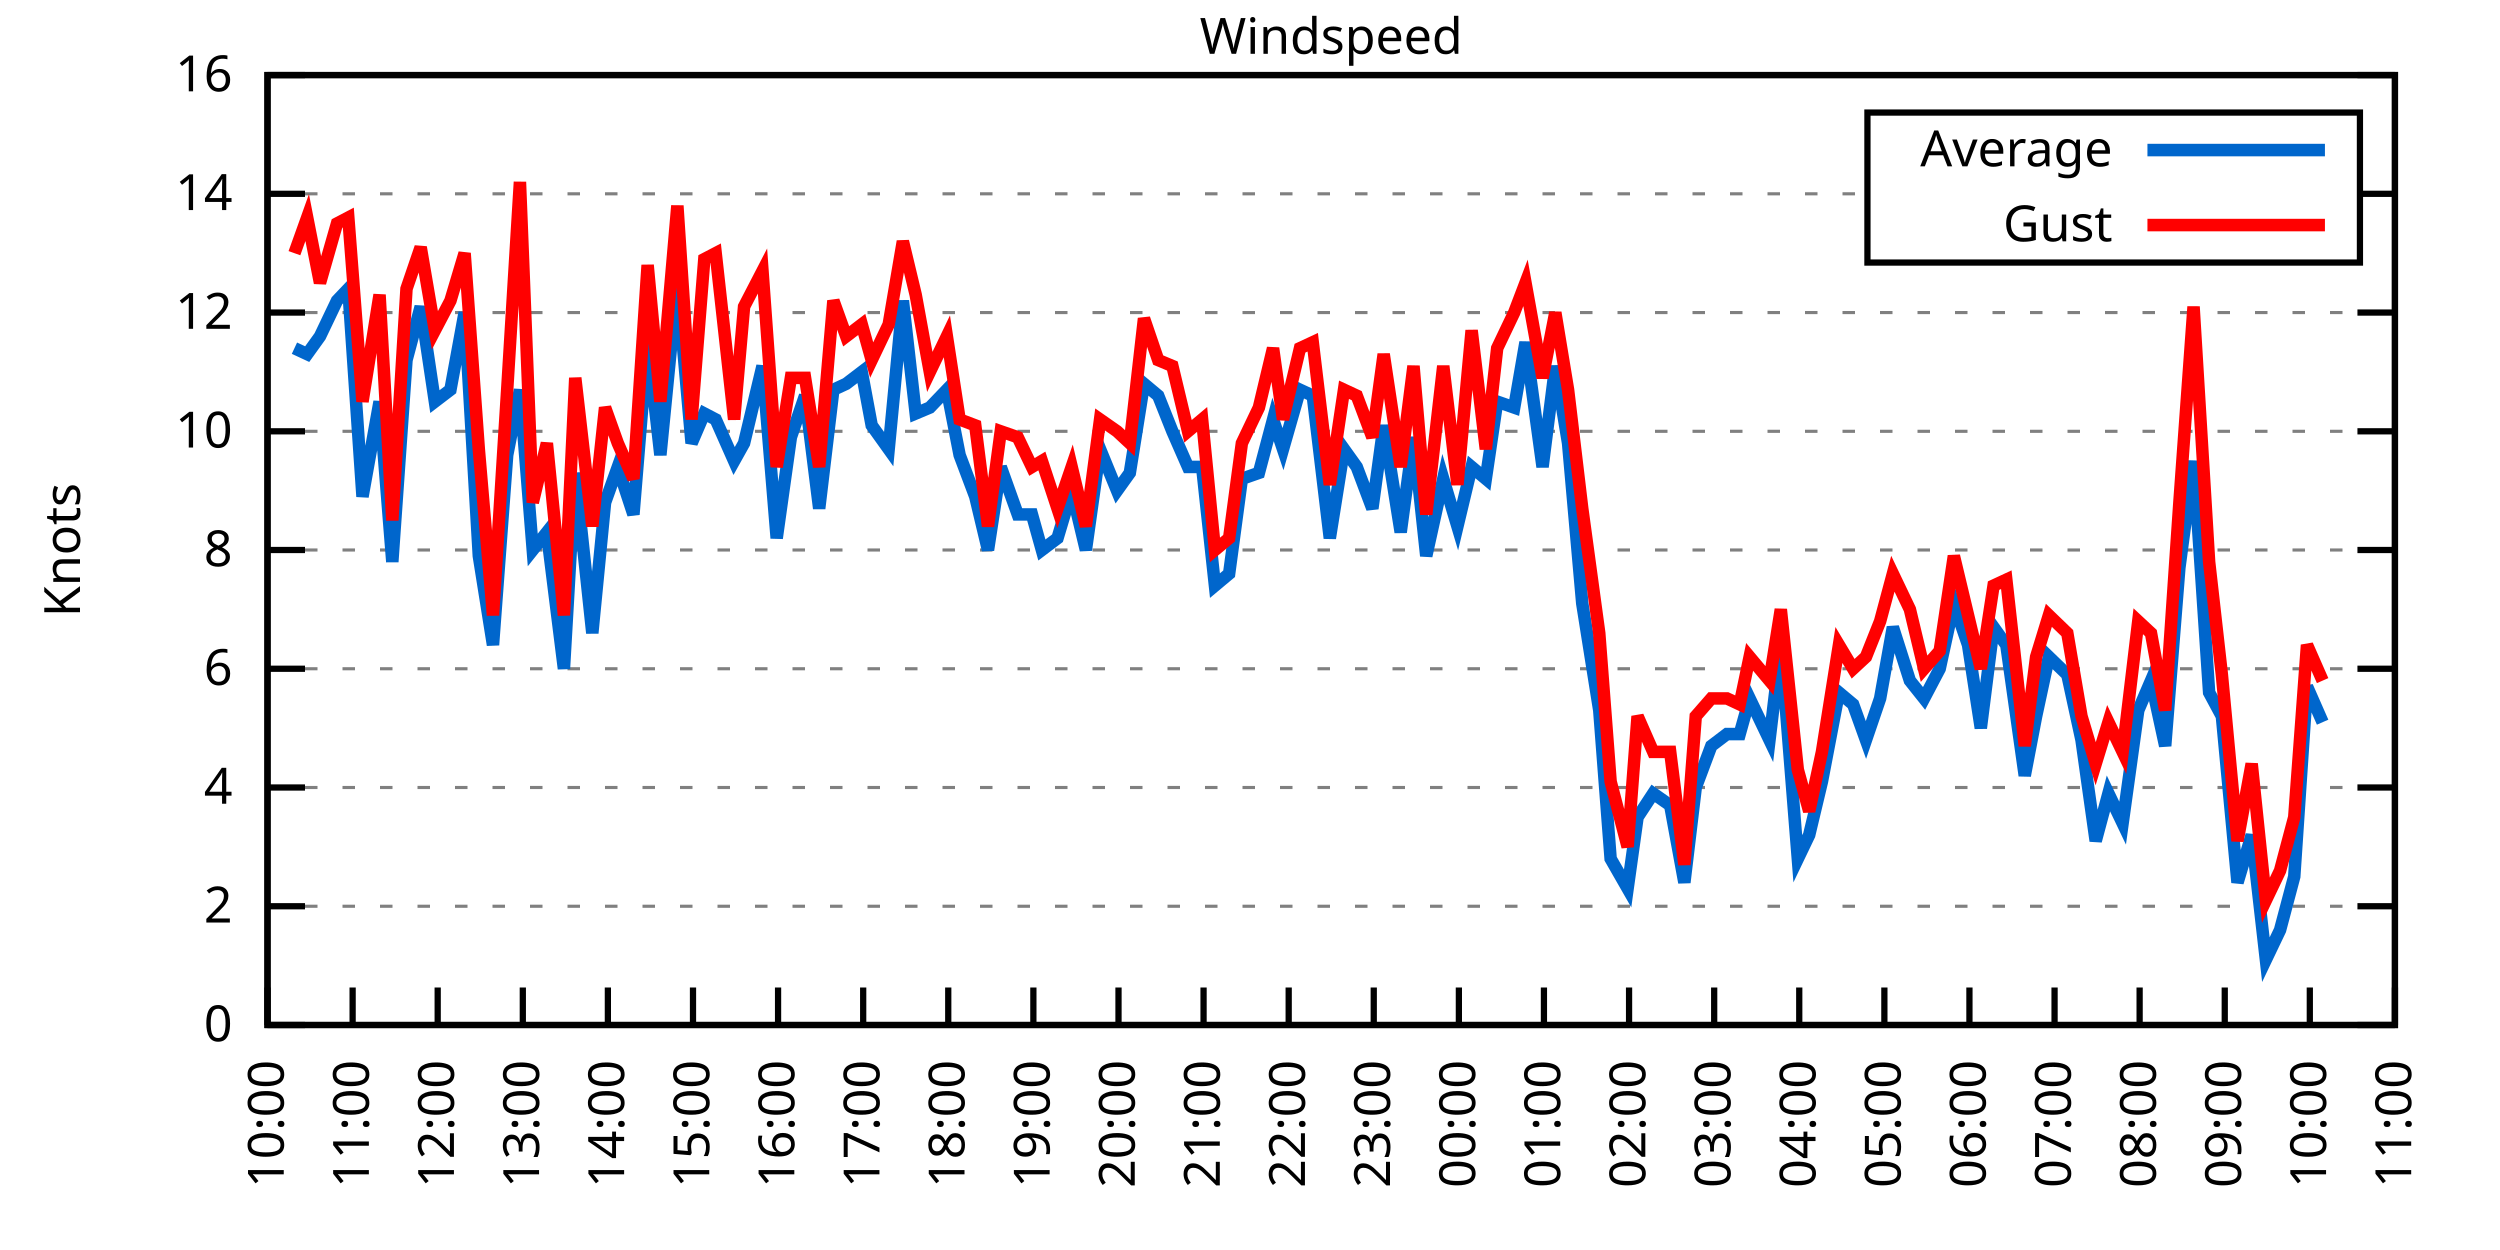
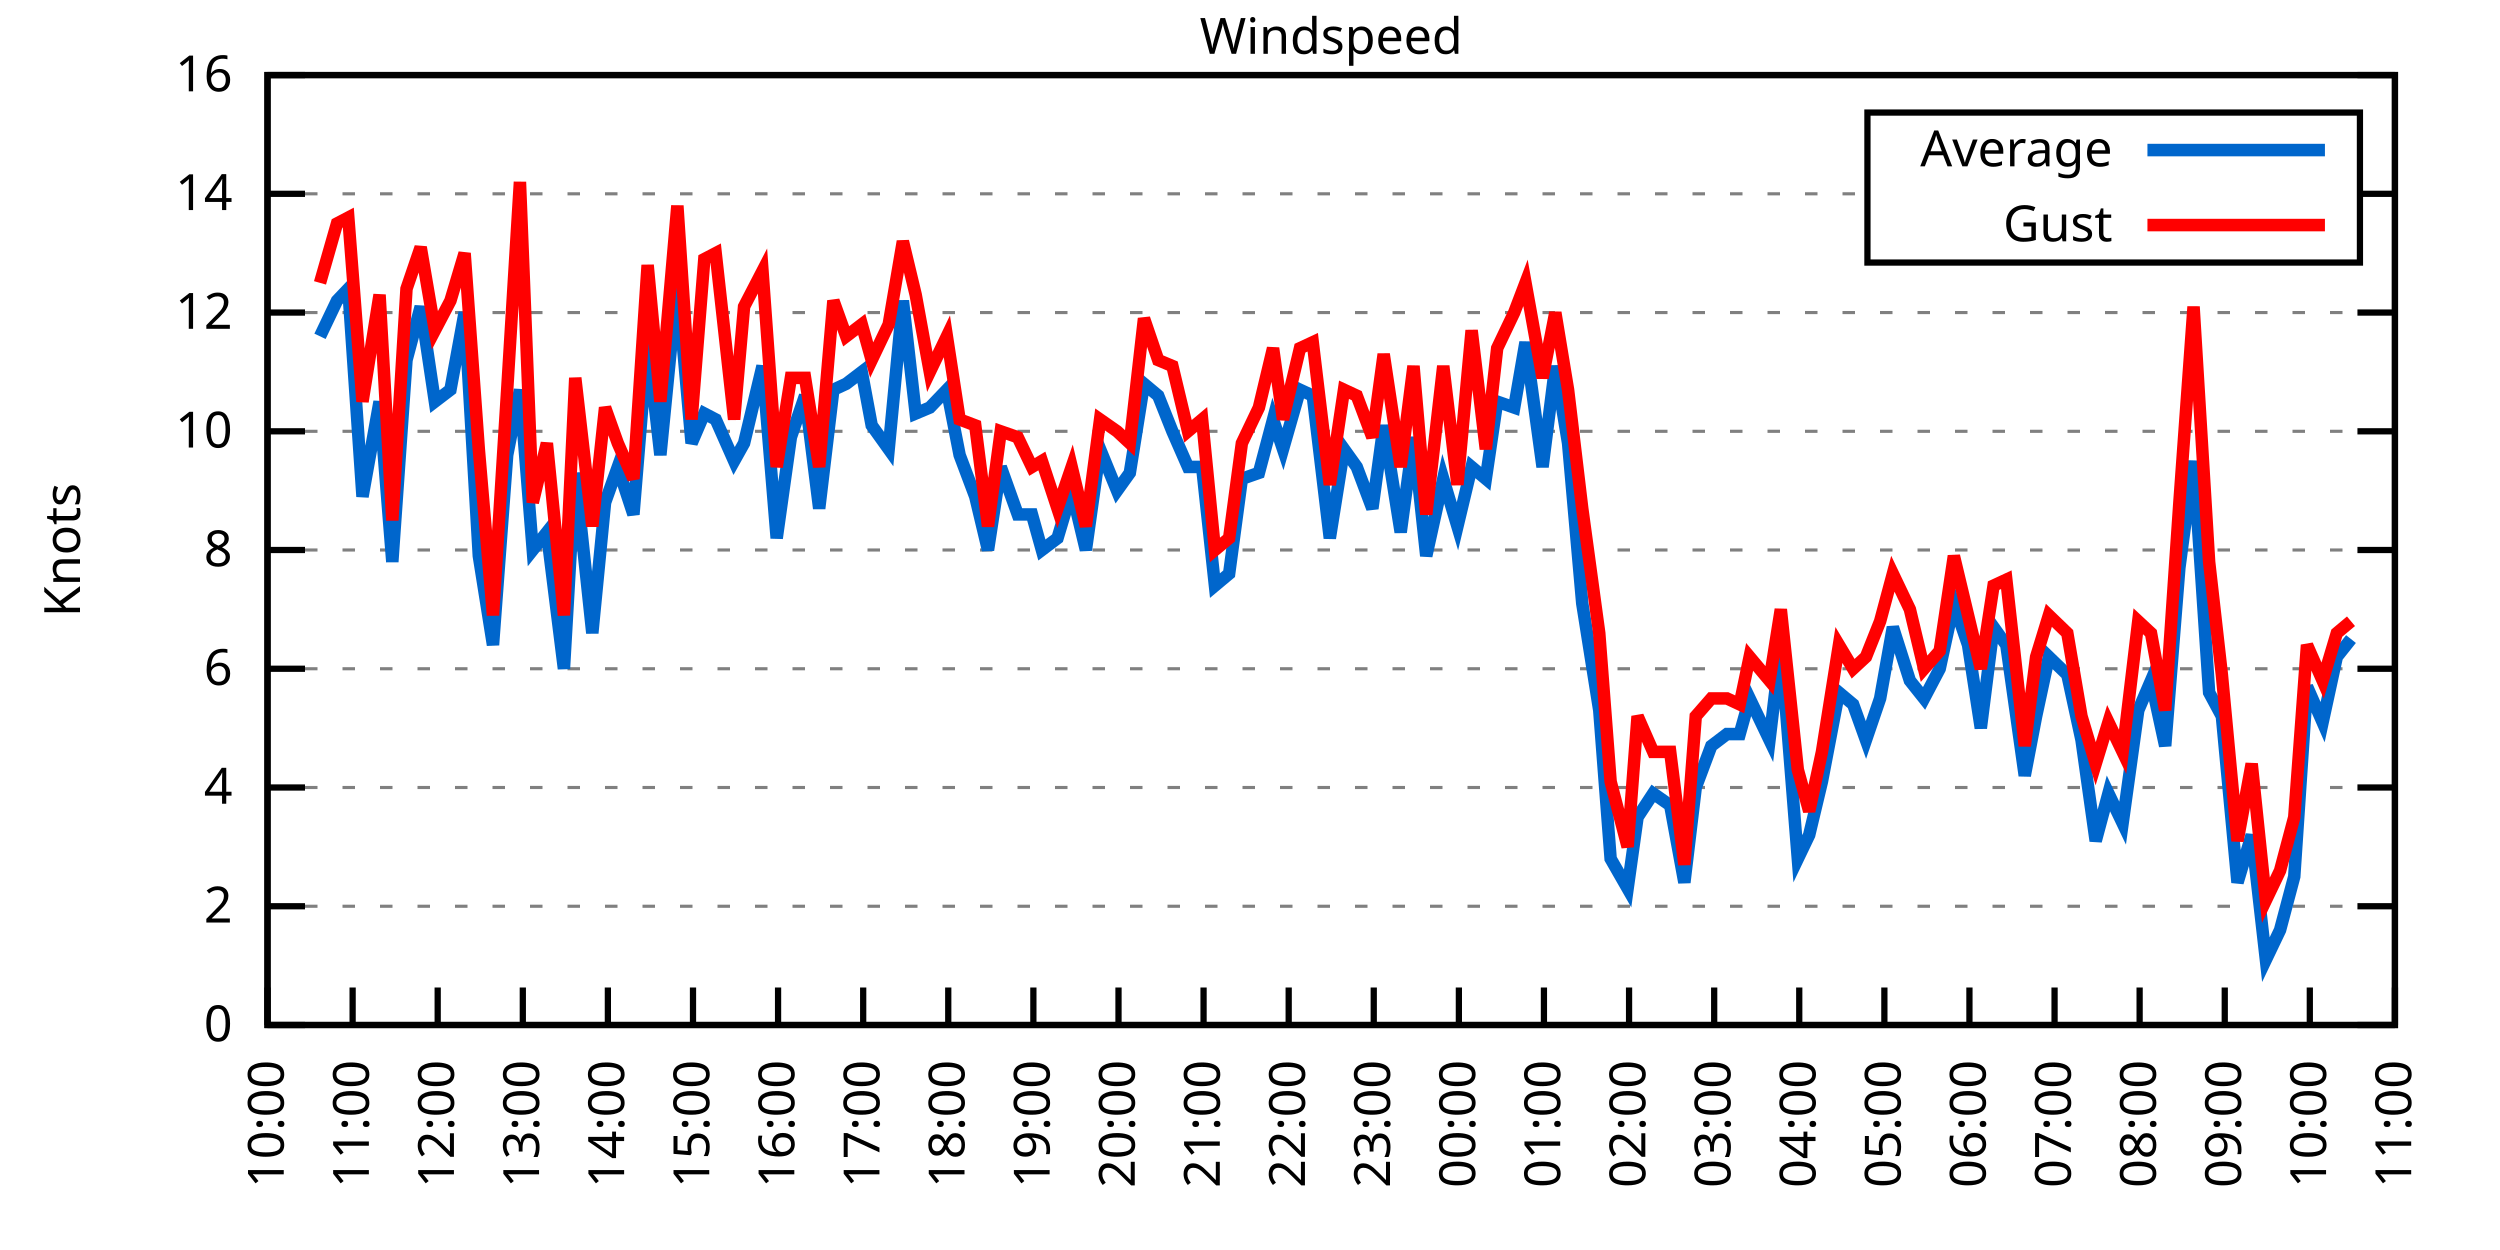
<svg xmlns="http://www.w3.org/2000/svg" xmlns:xlink="http://www.w3.org/1999/xlink" width="400" height="200" viewBox="0 0 400 200">
  <g id="gnuplot_canvas">
    <rect x="0" y="0" width="400" height="200" fill="none" />
    <defs>
      <circle id="gpDot" r="0.5" stroke-width="0.5" stroke="currentColor" />
      <path id="gpPt0" stroke-width="0.333" stroke="currentColor" d="M-1,0 h2 M0,-1 v2" />
      <path id="gpPt1" stroke-width="0.333" stroke="currentColor" d="M-1,-1 L1,1 M1,-1 L-1,1" />
      <path id="gpPt2" stroke-width="0.333" stroke="currentColor" d="M-1,0 L1,0 M0,-1 L0,1 M-1,-1 L1,1 M-1,1 L1,-1" />
      <rect id="gpPt3" stroke-width="0.333" stroke="currentColor" x="-1" y="-1" width="2" height="2" />
      <rect id="gpPt4" stroke-width="0.333" stroke="currentColor" fill="currentColor" x="-1" y="-1" width="2" height="2" />
      <circle id="gpPt5" stroke-width="0.333" stroke="currentColor" cx="0" cy="0" r="1" />
      <use xlink:href="#gpPt5" id="gpPt6" fill="currentColor" stroke="none" />
      <path id="gpPt7" stroke-width="0.333" stroke="currentColor" d="M0,-1.33 L-1.33,0.67 L1.33,0.67 z" />
      <use xlink:href="#gpPt7" id="gpPt8" fill="currentColor" stroke="none" />
      <use xlink:href="#gpPt7" id="gpPt9" stroke="currentColor" transform="rotate(180)" />
      <use xlink:href="#gpPt9" id="gpPt10" fill="currentColor" stroke="none" />
      <use xlink:href="#gpPt3" id="gpPt11" stroke="currentColor" transform="rotate(45)" />
      <use xlink:href="#gpPt11" id="gpPt12" fill="currentColor" stroke="none" />
      <path id="gpPt13" stroke-width="0.333" stroke="currentColor" d="M0,1.330 L1.265,0.411 L0.782,-1.067 L-0.782,-1.076 L-1.265,0.411 z" />
      <use xlink:href="#gpPt13" id="gpPt14" fill="currentColor" stroke="none" />
      <filter id="textbox" filterUnits="objectBoundingBox" x="0" y="0" height="1" width="1">
        <feFlood flood-color="white" flood-opacity="1" result="bgnd" />
        <feComposite in="SourceGraphic" in2="bgnd" operator="atop" />
      </filter>
      <filter id="greybox" filterUnits="objectBoundingBox" x="0" y="0" height="1" width="1">
        <feFlood flood-color="lightgrey" flood-opacity="1" result="grey" />
        <feComposite in="SourceGraphic" in2="grey" operator="atop" />
      </filter>
    </defs>
    <g fill="none" color="white" stroke="currentColor" stroke-width="1.00" stroke-linecap="butt" stroke-linejoin="miter">
</g>
    <g fill="none" color="black" stroke="currentColor" stroke-width="1.00" stroke-linecap="butt" stroke-linejoin="miter">
      <g stroke="none" shape-rendering="crispEdges">
        <polygon fill="rgb(255, 255, 255)" points="42.80,164.00 383.18,164.00 383.18,12.02 42.80,12.02 " />
      </g>
    </g>
    <g fill="none" color="black" stroke="currentColor" stroke-width="1.00" stroke-linecap="butt" stroke-linejoin="miter">
</g>
    <g fill="none" color="black" stroke="black" stroke-width="0.50" stroke-linecap="butt" stroke-linejoin="miter">
</g>
    <g fill="none" color="gray" stroke="currentColor" stroke-width="0.50" stroke-linecap="butt" stroke-linejoin="miter">
      <path stroke="gray" stroke-dasharray="2,4" class="gridline" d="M42.80,164.00 L383.19,164.00  " />
    </g>
    <g fill="none" color="gray" stroke="gray" stroke-width="1.00" stroke-linecap="butt" stroke-linejoin="miter">
</g>
    <g fill="none" color="black" stroke="currentColor" stroke-width="1.00" stroke-linecap="butt" stroke-linejoin="miter">
      <path stroke="black" d="M42.80,164.00 L48.80,164.00 M383.19,164.00 L377.19,164.00  " />
      <g transform="translate(37.20,166.60)" stroke="none" fill="black" font-family="Sans" font-size="8.00" text-anchor="end">
        <text>
          <tspan font-family="Sans"> 0</tspan>
        </text>
      </g>
    </g>
    <g fill="none" color="black" stroke="currentColor" stroke-width="1.00" stroke-linecap="butt" stroke-linejoin="miter">
</g>
    <g fill="none" color="black" stroke="black" stroke-width="0.50" stroke-linecap="butt" stroke-linejoin="miter">
</g>
    <g fill="none" color="gray" stroke="currentColor" stroke-width="0.50" stroke-linecap="butt" stroke-linejoin="miter">
      <path stroke="gray" stroke-dasharray="2,4" class="gridline" d="M42.80,145.00 L383.19,145.00  " />
    </g>
    <g fill="none" color="gray" stroke="gray" stroke-width="1.00" stroke-linecap="butt" stroke-linejoin="miter">
</g>
    <g fill="none" color="black" stroke="currentColor" stroke-width="1.00" stroke-linecap="butt" stroke-linejoin="miter">
      <path stroke="black" d="M42.80,145.00 L48.80,145.00 M383.19,145.00 L377.19,145.00  " />
      <g transform="translate(37.20,147.60)" stroke="none" fill="black" font-family="Sans" font-size="8.00" text-anchor="end">
        <text>
          <tspan font-family="Sans"> 2</tspan>
        </text>
      </g>
    </g>
    <g fill="none" color="black" stroke="currentColor" stroke-width="1.00" stroke-linecap="butt" stroke-linejoin="miter">
</g>
    <g fill="none" color="black" stroke="black" stroke-width="0.50" stroke-linecap="butt" stroke-linejoin="miter">
</g>
    <g fill="none" color="gray" stroke="currentColor" stroke-width="0.50" stroke-linecap="butt" stroke-linejoin="miter">
      <path stroke="gray" stroke-dasharray="2,4" class="gridline" d="M42.80,126.00 L383.19,126.00  " />
    </g>
    <g fill="none" color="gray" stroke="gray" stroke-width="1.00" stroke-linecap="butt" stroke-linejoin="miter">
</g>
    <g fill="none" color="black" stroke="currentColor" stroke-width="1.00" stroke-linecap="butt" stroke-linejoin="miter">
      <path stroke="black" d="M42.80,126.00 L48.80,126.00 M383.19,126.00 L377.19,126.00  " />
      <g transform="translate(37.20,128.60)" stroke="none" fill="black" font-family="Sans" font-size="8.00" text-anchor="end">
        <text>
          <tspan font-family="Sans"> 4</tspan>
        </text>
      </g>
    </g>
    <g fill="none" color="black" stroke="currentColor" stroke-width="1.00" stroke-linecap="butt" stroke-linejoin="miter">
</g>
    <g fill="none" color="black" stroke="black" stroke-width="0.50" stroke-linecap="butt" stroke-linejoin="miter">
</g>
    <g fill="none" color="gray" stroke="currentColor" stroke-width="0.50" stroke-linecap="butt" stroke-linejoin="miter">
      <path stroke="gray" stroke-dasharray="2,4" class="gridline" d="M42.80,107.00 L383.19,107.00  " />
    </g>
    <g fill="none" color="gray" stroke="gray" stroke-width="1.00" stroke-linecap="butt" stroke-linejoin="miter">
</g>
    <g fill="none" color="black" stroke="currentColor" stroke-width="1.00" stroke-linecap="butt" stroke-linejoin="miter">
      <path stroke="black" d="M42.80,107.00 L48.80,107.00 M383.19,107.00 L377.19,107.00  " />
      <g transform="translate(37.20,109.60)" stroke="none" fill="black" font-family="Sans" font-size="8.00" text-anchor="end">
        <text>
          <tspan font-family="Sans"> 6</tspan>
        </text>
      </g>
    </g>
    <g fill="none" color="black" stroke="currentColor" stroke-width="1.00" stroke-linecap="butt" stroke-linejoin="miter">
</g>
    <g fill="none" color="black" stroke="black" stroke-width="0.50" stroke-linecap="butt" stroke-linejoin="miter">
</g>
    <g fill="none" color="gray" stroke="currentColor" stroke-width="0.50" stroke-linecap="butt" stroke-linejoin="miter">
      <path stroke="gray" stroke-dasharray="2,4" class="gridline" d="M42.80,88.00 L383.19,88.00  " />
    </g>
    <g fill="none" color="gray" stroke="gray" stroke-width="1.00" stroke-linecap="butt" stroke-linejoin="miter">
</g>
    <g fill="none" color="black" stroke="currentColor" stroke-width="1.00" stroke-linecap="butt" stroke-linejoin="miter">
      <path stroke="black" d="M42.80,88.00 L48.80,88.00 M383.19,88.00 L377.19,88.00  " />
      <g transform="translate(37.20,90.60)" stroke="none" fill="black" font-family="Sans" font-size="8.00" text-anchor="end">
        <text>
          <tspan font-family="Sans"> 8</tspan>
        </text>
      </g>
    </g>
    <g fill="none" color="black" stroke="currentColor" stroke-width="1.00" stroke-linecap="butt" stroke-linejoin="miter">
</g>
    <g fill="none" color="black" stroke="black" stroke-width="0.50" stroke-linecap="butt" stroke-linejoin="miter">
</g>
    <g fill="none" color="gray" stroke="currentColor" stroke-width="0.50" stroke-linecap="butt" stroke-linejoin="miter">
      <path stroke="gray" stroke-dasharray="2,4" class="gridline" d="M42.80,69.01 L383.19,69.01  " />
    </g>
    <g fill="none" color="gray" stroke="gray" stroke-width="1.00" stroke-linecap="butt" stroke-linejoin="miter">
</g>
    <g fill="none" color="black" stroke="currentColor" stroke-width="1.00" stroke-linecap="butt" stroke-linejoin="miter">
      <path stroke="black" d="M42.80,69.01 L48.80,69.01 M383.19,69.01 L377.19,69.01  " />
      <g transform="translate(37.20,71.61)" stroke="none" fill="black" font-family="Sans" font-size="8.00" text-anchor="end">
        <text>
          <tspan font-family="Sans"> 10</tspan>
        </text>
      </g>
    </g>
    <g fill="none" color="black" stroke="currentColor" stroke-width="1.00" stroke-linecap="butt" stroke-linejoin="miter">
</g>
    <g fill="none" color="black" stroke="black" stroke-width="0.50" stroke-linecap="butt" stroke-linejoin="miter">
</g>
    <g fill="none" color="gray" stroke="currentColor" stroke-width="0.50" stroke-linecap="butt" stroke-linejoin="miter">
      <path stroke="gray" stroke-dasharray="2,4" class="gridline" d="M42.80,50.01 L383.19,50.01  " />
    </g>
    <g fill="none" color="gray" stroke="gray" stroke-width="1.00" stroke-linecap="butt" stroke-linejoin="miter">
</g>
    <g fill="none" color="black" stroke="currentColor" stroke-width="1.00" stroke-linecap="butt" stroke-linejoin="miter">
      <path stroke="black" d="M42.80,50.01 L48.80,50.01 M383.19,50.01 L377.19,50.01  " />
      <g transform="translate(37.20,52.61)" stroke="none" fill="black" font-family="Sans" font-size="8.00" text-anchor="end">
        <text>
          <tspan font-family="Sans"> 12</tspan>
        </text>
      </g>
    </g>
    <g fill="none" color="black" stroke="currentColor" stroke-width="1.00" stroke-linecap="butt" stroke-linejoin="miter">
</g>
    <g fill="none" color="black" stroke="black" stroke-width="0.50" stroke-linecap="butt" stroke-linejoin="miter">
</g>
    <g fill="none" color="gray" stroke="currentColor" stroke-width="0.50" stroke-linecap="butt" stroke-linejoin="miter">
      <path stroke="gray" stroke-dasharray="2,4" class="gridline" d="M42.80,31.01 L298.79,31.01 M377.59,31.01 L383.19,31.01  " />
    </g>
    <g fill="none" color="gray" stroke="gray" stroke-width="1.00" stroke-linecap="butt" stroke-linejoin="miter">
</g>
    <g fill="none" color="black" stroke="currentColor" stroke-width="1.00" stroke-linecap="butt" stroke-linejoin="miter">
      <path stroke="black" d="M42.80,31.01 L48.80,31.01 M383.19,31.01 L377.19,31.01  " />
      <g transform="translate(37.20,33.61)" stroke="none" fill="black" font-family="Sans" font-size="8.00" text-anchor="end">
        <text>
          <tspan font-family="Sans"> 14</tspan>
        </text>
      </g>
    </g>
    <g fill="none" color="black" stroke="currentColor" stroke-width="1.00" stroke-linecap="butt" stroke-linejoin="miter">
</g>
    <g fill="none" color="black" stroke="black" stroke-width="0.50" stroke-linecap="butt" stroke-linejoin="miter">
</g>
    <g fill="none" color="gray" stroke="currentColor" stroke-width="0.50" stroke-linecap="butt" stroke-linejoin="miter">
      <path stroke="gray" stroke-dasharray="2,4" class="gridline" d="M42.80,12.01 L383.19,12.01  " />
    </g>
    <g fill="none" color="gray" stroke="gray" stroke-width="1.00" stroke-linecap="butt" stroke-linejoin="miter">
</g>
    <g fill="none" color="black" stroke="currentColor" stroke-width="1.00" stroke-linecap="butt" stroke-linejoin="miter">
      <path stroke="black" d="M42.80,12.01 L48.80,12.01 M383.19,12.01 L377.19,12.01  " />
      <g transform="translate(37.20,14.61)" stroke="none" fill="black" font-family="Sans" font-size="8.00" text-anchor="end">
        <text>
          <tspan font-family="Sans"> 16</tspan>
        </text>
      </g>
    </g>
    <g fill="none" color="black" stroke="currentColor" stroke-width="1.00" stroke-linecap="butt" stroke-linejoin="miter">
      <path stroke="black" d="M42.80,164.00 L42.80,158.00  " />
      <g transform="translate(45.40,169.60) rotate(270.00)" stroke="none" fill="black" font-family="Sans" font-size="8.00" text-anchor="end">
        <text>
          <tspan font-family="Sans">10:00</tspan>
        </text>
      </g>
    </g>
    <g fill="none" color="black" stroke="currentColor" stroke-width="1.00" stroke-linecap="butt" stroke-linejoin="miter">
      <path stroke="black" d="M56.42,164.00 L56.42,158.00  " />
      <g transform="translate(59.02,169.60) rotate(270.00)" stroke="none" fill="black" font-family="Sans" font-size="8.00" text-anchor="end">
        <text>
          <tspan font-family="Sans">11:00</tspan>
        </text>
      </g>
    </g>
    <g fill="none" color="black" stroke="currentColor" stroke-width="1.00" stroke-linecap="butt" stroke-linejoin="miter">
      <path stroke="black" d="M70.03,164.00 L70.03,158.00  " />
      <g transform="translate(72.63,169.60) rotate(270.00)" stroke="none" fill="black" font-family="Sans" font-size="8.00" text-anchor="end">
        <text>
          <tspan font-family="Sans">12:00</tspan>
        </text>
      </g>
    </g>
    <g fill="none" color="black" stroke="currentColor" stroke-width="1.00" stroke-linecap="butt" stroke-linejoin="miter">
      <path stroke="black" d="M83.65,164.00 L83.65,158.00  " />
      <g transform="translate(86.25,169.60) rotate(270.00)" stroke="none" fill="black" font-family="Sans" font-size="8.00" text-anchor="end">
        <text>
          <tspan font-family="Sans">13:00</tspan>
        </text>
      </g>
    </g>
    <g fill="none" color="black" stroke="currentColor" stroke-width="1.00" stroke-linecap="butt" stroke-linejoin="miter">
      <path stroke="black" d="M97.26,164.00 L97.26,158.00  " />
      <g transform="translate(99.86,169.60) rotate(270.00)" stroke="none" fill="black" font-family="Sans" font-size="8.00" text-anchor="end">
        <text>
          <tspan font-family="Sans">14:00</tspan>
        </text>
      </g>
    </g>
    <g fill="none" color="black" stroke="currentColor" stroke-width="1.00" stroke-linecap="butt" stroke-linejoin="miter">
      <path stroke="black" d="M110.88,164.00 L110.88,158.00  " />
      <g transform="translate(113.48,169.60) rotate(270.00)" stroke="none" fill="black" font-family="Sans" font-size="8.00" text-anchor="end">
        <text>
          <tspan font-family="Sans">15:00</tspan>
        </text>
      </g>
    </g>
    <g fill="none" color="black" stroke="currentColor" stroke-width="1.00" stroke-linecap="butt" stroke-linejoin="miter">
      <path stroke="black" d="M124.49,164.00 L124.49,158.00  " />
      <g transform="translate(127.09,169.60) rotate(270.00)" stroke="none" fill="black" font-family="Sans" font-size="8.00" text-anchor="end">
        <text>
          <tspan font-family="Sans">16:00</tspan>
        </text>
      </g>
    </g>
    <g fill="none" color="black" stroke="currentColor" stroke-width="1.00" stroke-linecap="butt" stroke-linejoin="miter">
      <path stroke="black" d="M138.11,164.00 L138.11,158.00  " />
      <g transform="translate(140.71,169.60) rotate(270.00)" stroke="none" fill="black" font-family="Sans" font-size="8.00" text-anchor="end">
        <text>
          <tspan font-family="Sans">17:00</tspan>
        </text>
      </g>
    </g>
    <g fill="none" color="black" stroke="currentColor" stroke-width="1.00" stroke-linecap="butt" stroke-linejoin="miter">
      <path stroke="black" d="M151.72,164.00 L151.72,158.00  " />
      <g transform="translate(154.32,169.60) rotate(270.00)" stroke="none" fill="black" font-family="Sans" font-size="8.00" text-anchor="end">
        <text>
          <tspan font-family="Sans">18:00</tspan>
        </text>
      </g>
    </g>
    <g fill="none" color="black" stroke="currentColor" stroke-width="1.00" stroke-linecap="butt" stroke-linejoin="miter">
      <path stroke="black" d="M165.34,164.00 L165.34,158.00  " />
      <g transform="translate(167.94,169.60) rotate(270.00)" stroke="none" fill="black" font-family="Sans" font-size="8.00" text-anchor="end">
        <text>
          <tspan font-family="Sans">19:00</tspan>
        </text>
      </g>
    </g>
    <g fill="none" color="black" stroke="currentColor" stroke-width="1.00" stroke-linecap="butt" stroke-linejoin="miter">
      <path stroke="black" d="M178.96,164.00 L178.96,158.00  " />
      <g transform="translate(181.56,169.60) rotate(270.00)" stroke="none" fill="black" font-family="Sans" font-size="8.00" text-anchor="end">
        <text>
          <tspan font-family="Sans">20:00</tspan>
        </text>
      </g>
    </g>
    <g fill="none" color="black" stroke="currentColor" stroke-width="1.00" stroke-linecap="butt" stroke-linejoin="miter">
      <path stroke="black" d="M192.57,164.00 L192.57,158.00  " />
      <g transform="translate(195.17,169.60) rotate(270.00)" stroke="none" fill="black" font-family="Sans" font-size="8.00" text-anchor="end">
        <text>
          <tspan font-family="Sans">21:00</tspan>
        </text>
      </g>
    </g>
    <g fill="none" color="black" stroke="currentColor" stroke-width="1.00" stroke-linecap="butt" stroke-linejoin="miter">
      <path stroke="black" d="M206.19,164.00 L206.19,158.00  " />
      <g transform="translate(208.79,169.60) rotate(270.00)" stroke="none" fill="black" font-family="Sans" font-size="8.00" text-anchor="end">
        <text>
          <tspan font-family="Sans">22:00</tspan>
        </text>
      </g>
    </g>
    <g fill="none" color="black" stroke="currentColor" stroke-width="1.00" stroke-linecap="butt" stroke-linejoin="miter">
      <path stroke="black" d="M219.80,164.00 L219.80,158.00  " />
      <g transform="translate(222.40,169.60) rotate(270.00)" stroke="none" fill="black" font-family="Sans" font-size="8.00" text-anchor="end">
        <text>
          <tspan font-family="Sans">23:00</tspan>
        </text>
      </g>
    </g>
    <g fill="none" color="black" stroke="currentColor" stroke-width="1.00" stroke-linecap="butt" stroke-linejoin="miter">
      <path stroke="black" d="M233.42,164.00 L233.42,158.00  " />
      <g transform="translate(236.02,169.60) rotate(270.00)" stroke="none" fill="black" font-family="Sans" font-size="8.00" text-anchor="end">
        <text>
          <tspan font-family="Sans">00:00</tspan>
        </text>
      </g>
    </g>
    <g fill="none" color="black" stroke="currentColor" stroke-width="1.00" stroke-linecap="butt" stroke-linejoin="miter">
      <path stroke="black" d="M247.03,164.00 L247.03,158.00  " />
      <g transform="translate(249.63,169.60) rotate(270.00)" stroke="none" fill="black" font-family="Sans" font-size="8.00" text-anchor="end">
        <text>
          <tspan font-family="Sans">01:00</tspan>
        </text>
      </g>
    </g>
    <g fill="none" color="black" stroke="currentColor" stroke-width="1.00" stroke-linecap="butt" stroke-linejoin="miter">
      <path stroke="black" d="M260.65,164.00 L260.65,158.00  " />
      <g transform="translate(263.25,169.60) rotate(270.00)" stroke="none" fill="black" font-family="Sans" font-size="8.00" text-anchor="end">
        <text>
          <tspan font-family="Sans">02:00</tspan>
        </text>
      </g>
    </g>
    <g fill="none" color="black" stroke="currentColor" stroke-width="1.00" stroke-linecap="butt" stroke-linejoin="miter">
      <path stroke="black" d="M274.27,164.00 L274.27,158.00  " />
      <g transform="translate(276.87,169.60) rotate(270.00)" stroke="none" fill="black" font-family="Sans" font-size="8.00" text-anchor="end">
        <text>
          <tspan font-family="Sans">03:00</tspan>
        </text>
      </g>
    </g>
    <g fill="none" color="black" stroke="currentColor" stroke-width="1.00" stroke-linecap="butt" stroke-linejoin="miter">
      <path stroke="black" d="M287.88,164.00 L287.88,158.00  " />
      <g transform="translate(290.48,169.60) rotate(270.00)" stroke="none" fill="black" font-family="Sans" font-size="8.00" text-anchor="end">
        <text>
          <tspan font-family="Sans">04:00</tspan>
        </text>
      </g>
    </g>
    <g fill="none" color="black" stroke="currentColor" stroke-width="1.00" stroke-linecap="butt" stroke-linejoin="miter">
      <path stroke="black" d="M301.50,164.00 L301.50,158.00  " />
      <g transform="translate(304.10,169.60) rotate(270.00)" stroke="none" fill="black" font-family="Sans" font-size="8.00" text-anchor="end">
        <text>
          <tspan font-family="Sans">05:00</tspan>
        </text>
      </g>
    </g>
    <g fill="none" color="black" stroke="currentColor" stroke-width="1.00" stroke-linecap="butt" stroke-linejoin="miter">
      <path stroke="black" d="M315.11,164.00 L315.11,158.00  " />
      <g transform="translate(317.71,169.60) rotate(270.00)" stroke="none" fill="black" font-family="Sans" font-size="8.00" text-anchor="end">
        <text>
          <tspan font-family="Sans">06:00</tspan>
        </text>
      </g>
    </g>
    <g fill="none" color="black" stroke="currentColor" stroke-width="1.00" stroke-linecap="butt" stroke-linejoin="miter">
      <path stroke="black" d="M328.73,164.00 L328.73,158.00  " />
      <g transform="translate(331.33,169.60) rotate(270.00)" stroke="none" fill="black" font-family="Sans" font-size="8.00" text-anchor="end">
        <text>
          <tspan font-family="Sans">07:00</tspan>
        </text>
      </g>
    </g>
    <g fill="none" color="black" stroke="currentColor" stroke-width="1.00" stroke-linecap="butt" stroke-linejoin="miter">
      <path stroke="black" d="M342.34,164.00 L342.34,158.00  " />
      <g transform="translate(344.94,169.60) rotate(270.00)" stroke="none" fill="black" font-family="Sans" font-size="8.00" text-anchor="end">
        <text>
          <tspan font-family="Sans">08:00</tspan>
        </text>
      </g>
    </g>
    <g fill="none" color="black" stroke="currentColor" stroke-width="1.00" stroke-linecap="butt" stroke-linejoin="miter">
      <path stroke="black" d="M355.96,164.00 L355.96,158.00  " />
      <g transform="translate(358.56,169.60) rotate(270.00)" stroke="none" fill="black" font-family="Sans" font-size="8.00" text-anchor="end">
        <text>
          <tspan font-family="Sans">09:00</tspan>
        </text>
      </g>
    </g>
    <g fill="none" color="black" stroke="currentColor" stroke-width="1.00" stroke-linecap="butt" stroke-linejoin="miter">
      <path stroke="black" d="M369.57,164.00 L369.57,158.00  " />
      <g transform="translate(372.17,169.60) rotate(270.00)" stroke="none" fill="black" font-family="Sans" font-size="8.00" text-anchor="end">
        <text>
          <tspan font-family="Sans">10:00</tspan>
        </text>
      </g>
    </g>
    <g fill="none" color="black" stroke="currentColor" stroke-width="1.00" stroke-linecap="butt" stroke-linejoin="miter">
      <path stroke="black" d="M383.19,164.00 L383.19,158.00  " />
      <g transform="translate(385.79,169.60) rotate(270.00)" stroke="none" fill="black" font-family="Sans" font-size="8.00" text-anchor="end">
        <text>
          <tspan font-family="Sans">11:00</tspan>
        </text>
      </g>
    </g>
    <g fill="none" color="black" stroke="currentColor" stroke-width="1.00" stroke-linecap="butt" stroke-linejoin="miter">
</g>
    <g fill="none" color="black" stroke="currentColor" stroke-width="1.00" stroke-linecap="butt" stroke-linejoin="miter">
      <path stroke="black" d="M42.80,12.01 L42.80,164.00 L383.19,164.00 L383.19,12.01 L42.80,12.01 Z  " />
    </g>
    <g fill="none" color="black" stroke="currentColor" stroke-width="1.00" stroke-linecap="butt" stroke-linejoin="miter">
</g>
    <g fill="none" color="black" stroke="currentColor" stroke-width="1.00" stroke-linecap="butt" stroke-linejoin="miter">
      <path stroke="black" d="M298.79,42.01 L298.79,18.01 L377.59,18.01 L377.59,42.01 L298.79,42.01 Z  " />
    </g>
    <g id="Windspeed_plot_1">
      <g fill="none" color="white" stroke="black" stroke-width="2.00" stroke-linecap="butt" stroke-linejoin="miter">
</g>
      <g fill="none" color="black" stroke="currentColor" stroke-width="2.00" stroke-linecap="butt" stroke-linejoin="miter">
        <g transform="translate(337.99,26.61)" stroke="none" fill="black" font-family="Sans" font-size="8.00" text-anchor="end">
          <text>
            <tspan font-family="Sans">Average</tspan>
          </text>
        </g>
      </g>
      <g fill="none" color="black" stroke="currentColor" stroke-width="2.00" stroke-linecap="butt" stroke-linejoin="miter">
-         <path stroke="rgb(  0, 102, 204)" d="M343.59,24.01 L371.99,24.01 M47.11,55.71 L49.15,56.66 L51.20,53.81 L53.92,48.11 L55.73,46.21 L58.00,79.46   L60.73,64.26 L62.77,89.90 L65.04,57.61 L67.31,49.06 L69.58,64.26 L72.07,62.36 L74.34,50.01 L76.61,88.95   L78.88,103.20 L81.15,72.81 L83.19,62.36 L85.24,88.00 L87.50,85.16 L90.23,107.00 L92.04,75.66 L94.77,101.30   L96.81,80.41 L98.85,74.71 L101.35,82.31 L103.62,54.76 L105.66,72.81 L108.38,45.26 L110.65,70.91 L112.69,66.16   L114.51,67.11 L117.46,73.76 L119.05,70.91 L122.00,58.56 L124.27,86.11 L126.54,69.96 L128.81,63.31 L131.07,81.36   L133.34,62.36 L135.39,61.41 L137.88,59.51 L139.47,68.06 L142.19,71.86 L144.46,48.11 L146.51,66.16 L148.77,65.21   L151.50,62.36 L153.54,72.81 L156.04,79.46 L158.08,88.00 L160.12,74.71 L162.84,82.31 L165.11,82.31 L166.70,88.00   L169.20,86.11 L171.47,78.51 L173.74,88.00 L176.01,71.86 L178.73,78.51 L180.77,75.66 L183.04,61.41 L185.31,63.31   L187.58,69.01 L190.08,74.71 L192.34,74.71 L194.39,93.70 L196.66,91.80 L198.70,76.61 L201.42,75.66 L203.69,67.11   L205.28,71.86 L208.00,62.36 L210.04,63.31 L212.77,86.11 L215.04,71.86 L217.08,74.71 L219.58,81.36 L221.39,68.06   L224.11,85.16 L226.16,69.96 L228.20,88.95 L230.92,76.61 L233.19,84.21 L235.46,74.71 L237.73,76.61 L239.55,64.26   L242.27,65.21 L244.08,54.76 L246.81,74.71 L248.85,58.56 L250.89,70.91 L253.16,96.55 L255.88,113.65 L257.70,137.40   L260.42,142.15 L262.01,130.75 L264.51,126.95 L267.23,128.85 L269.50,141.20 L271.32,126.00 L273.81,119.35 L276.31,117.45   L278.35,117.45 L279.94,111.75 L283.12,118.40 L284.93,103.20 L287.65,137.40 L289.47,133.60 L291.51,125.05 L294.23,110.80   L296.50,112.70 L298.55,118.40 L300.82,111.75 L302.86,100.35 L305.58,108.90 L307.85,111.75 L310.35,107.00 L312.62,96.55   L314.89,103.20 L316.93,116.50 L318.97,100.35 L321.01,103.20 L323.96,124.10 L325.78,114.60 L327.82,105.10 L330.77,107.95   L333.04,118.40 L335.31,134.55 L337.35,126.95 L339.62,131.70 L342.12,113.65 L344.16,108.90 L346.43,119.35 L348.70,90.85   L350.97,73.76 L353.46,110.80 L355.50,114.60 L358.00,141.20 L360.27,133.60 L362.54,153.55 L364.81,148.80 L367.08,140.25   L369.12,109.85 L371.62,115.55  " />
+         <path stroke="rgb(  0, 102, 204)" d="M343.59,24.01 L371.99,24.01 M51.20,53.81 L53.92,48.11 L55.73,46.21 L58.00,79.46 L60.73,64.26 L62.77,89.90   L65.04,57.61 L67.31,49.06 L69.58,64.26 L72.07,62.36 L74.34,50.01 L76.61,88.95 L78.88,103.20 L81.15,72.81   L83.19,62.36 L85.24,88.00 L87.50,85.16 L90.23,107.00 L92.04,75.66 L94.77,101.30 L96.81,80.41 L98.85,74.71   L101.35,82.31 L103.62,54.76 L105.66,72.81 L108.38,45.26 L110.65,70.91 L112.69,66.16 L114.51,67.11 L117.46,73.76   L119.05,70.91 L122.00,58.56 L124.27,86.11 L126.54,69.96 L128.81,63.31 L131.07,81.36 L133.34,62.36 L135.39,61.41   L137.88,59.51 L139.47,68.06 L142.19,71.86 L144.46,48.11 L146.51,66.16 L148.77,65.21 L151.50,62.36 L153.54,72.81   L156.04,79.46 L158.08,88.00 L160.12,74.71 L162.84,82.31 L165.11,82.31 L166.70,88.00 L169.20,86.11 L171.47,78.51   L173.74,88.00 L176.01,71.86 L178.73,78.51 L180.77,75.66 L183.04,61.41 L185.31,63.31 L187.58,69.01 L190.08,74.71   L192.34,74.71 L194.39,93.70 L196.66,91.80 L198.70,76.61 L201.42,75.66 L203.69,67.11 L205.28,71.86 L208.00,62.36   L210.04,63.31 L212.77,86.11 L215.04,71.86 L217.08,74.71 L219.58,81.36 L221.39,68.06 L224.11,85.16 L226.16,69.96   L228.20,88.95 L230.92,76.61 L233.19,84.21 L235.46,74.71 L237.73,76.61 L239.55,64.26 L242.27,65.21 L244.08,54.76   L246.81,74.71 L248.85,58.56 L250.89,70.91 L253.16,96.55 L255.88,113.65 L257.70,137.40 L260.42,142.15 L262.01,130.75   L264.51,126.95 L267.23,128.85 L269.50,141.20 L271.32,126.00 L273.81,119.35 L276.31,117.45 L278.35,117.45 L279.94,111.75   L283.12,118.40 L284.93,103.20 L287.65,137.40 L289.47,133.60 L291.51,125.05 L294.23,110.80 L296.50,112.70 L298.55,118.40   L300.82,111.75 L302.86,100.35 L305.58,108.90 L307.85,111.75 L310.35,107.00 L312.62,96.55 L314.89,103.20 L316.93,116.50   L318.97,100.35 L321.01,103.20 L323.96,124.10 L325.78,114.60 L327.82,105.10 L330.77,107.95 L333.04,118.40 L335.31,134.55   L337.35,126.95 L339.62,131.70 L342.12,113.65 L344.16,108.90 L346.43,119.35 L348.70,90.85 L350.97,73.76 L353.46,110.80   L355.50,114.60 L358.00,141.20 L360.27,133.60 L362.54,153.55 L364.81,148.80 L367.08,140.25 L369.12,109.85 L371.62,115.55   L373.89,105.10 L376.16,102.25  " />
      </g>
    </g>
    <g id="Windspeed_plot_2">
      <g fill="none" color="black" stroke="currentColor" stroke-width="2.00" stroke-linecap="butt" stroke-linejoin="miter">
        <g transform="translate(337.99,38.61)" stroke="none" fill="black" font-family="Sans" font-size="8.00" text-anchor="end">
          <text>
            <tspan font-family="Sans">Gust</tspan>
          </text>
        </g>
      </g>
      <g fill="none" color="black" stroke="currentColor" stroke-width="2.00" stroke-linecap="butt" stroke-linejoin="miter">
-         <path stroke="rgb(255,   0,   0)" d="M343.59,36.01 L371.99,36.01 M47.11,40.51 L49.15,34.81 L51.20,45.26 L53.92,35.76 L55.73,34.81 L58.00,64.26   L60.73,47.16 L62.77,83.26 L65.04,46.21 L67.31,39.56 L69.58,52.86 L72.07,48.11 L74.34,40.51 L76.61,71.86   L78.88,98.45 L81.15,62.36 L83.19,29.11 L85.24,80.41 L87.50,70.91 L90.23,98.45 L92.04,60.46 L94.77,84.21   L96.81,65.21 L98.85,70.91 L101.35,76.61 L103.62,42.41 L105.66,64.26 L108.38,32.91 L110.65,67.11 L112.69,41.46   L114.51,40.51 L117.46,67.11 L119.05,49.06 L122.00,43.36 L124.27,74.71 L126.54,60.46 L128.81,60.46 L131.07,74.71   L133.34,48.11 L135.39,53.81 L137.88,51.91 L139.47,57.61 L142.19,51.91 L144.46,38.61 L146.51,47.16 L148.77,59.51   L151.50,53.81 L153.54,67.11 L156.04,68.06 L158.08,84.21 L160.12,69.01 L162.84,69.96 L165.11,74.71 L166.70,73.76   L169.20,81.36 L171.47,74.71 L173.74,84.21 L176.01,67.11 L178.73,69.01 L180.77,70.91 L183.04,50.96 L185.31,57.61   L187.58,58.56 L190.08,69.01 L192.34,67.11 L194.39,88.00 L196.66,86.11 L198.70,70.91 L201.42,65.21 L203.69,55.71   L205.28,67.11 L208.00,55.71 L210.04,54.76 L212.77,77.56 L215.04,62.36 L217.08,63.31 L219.58,69.96 L221.39,56.66   L224.11,74.71 L226.16,58.56 L228.20,82.31 L230.92,58.56 L233.19,77.56 L235.46,52.86 L237.73,71.86 L239.55,55.71   L242.27,50.01 L244.08,45.26 L246.81,60.46 L248.85,50.01 L250.89,62.36 L253.16,81.36 L255.88,101.30 L257.70,125.05   L260.42,135.50 L262.01,114.60 L264.51,120.30 L267.23,120.30 L269.50,138.35 L271.32,114.60 L273.81,111.75 L276.31,111.75   L278.35,112.70 L279.94,105.10 L283.12,108.90 L284.93,97.50 L287.65,123.15 L289.47,129.80 L291.51,120.30 L294.23,103.20   L296.50,107.00 L298.55,105.10 L300.82,99.40 L302.86,91.80 L305.58,97.50 L307.85,107.00 L310.35,104.15 L312.62,88.95   L314.89,98.45 L316.93,107.00 L318.97,93.70 L321.01,92.75 L323.96,119.35 L325.78,105.10 L327.82,98.45 L330.77,101.30   L333.04,114.60 L335.31,122.20 L337.35,115.55 L339.62,120.30 L342.12,99.40 L344.16,101.30 L346.43,113.65 L348.70,80.41   L350.97,49.06 L353.46,89.90 L355.50,107.95 L358.00,134.55 L360.27,122.20 L362.54,144.05 L364.81,139.30 L367.08,130.75   L369.12,103.20 L371.62,108.90  " />
+         <path stroke="rgb(255,   0,   0)" d="M343.59,36.01 L371.99,36.01 M51.20,45.26 L53.92,35.76 L55.73,34.81 L58.00,64.26 L60.73,47.16 L62.77,83.26   L65.04,46.21 L67.31,39.56 L69.58,52.86 L72.07,48.11 L74.34,40.51 L76.61,71.86 L78.88,98.45 L81.15,62.36   L83.19,29.11 L85.24,80.41 L87.50,70.91 L90.23,98.45 L92.04,60.46 L94.77,84.21 L96.81,65.21 L98.85,70.91   L101.35,76.61 L103.62,42.41 L105.66,64.26 L108.38,32.91 L110.65,67.11 L112.69,41.46 L114.51,40.51 L117.46,67.11   L119.05,49.06 L122.00,43.36 L124.27,74.71 L126.54,60.46 L128.81,60.46 L131.07,74.71 L133.34,48.11 L135.39,53.81   L137.88,51.91 L139.47,57.61 L142.19,51.91 L144.46,38.61 L146.51,47.16 L148.77,59.51 L151.50,53.81 L153.54,67.11   L156.04,68.06 L158.08,84.21 L160.12,69.01 L162.84,69.96 L165.11,74.71 L166.70,73.76 L169.20,81.36 L171.47,74.71   L173.74,84.21 L176.01,67.11 L178.73,69.01 L180.77,70.91 L183.04,50.96 L185.31,57.61 L187.58,58.56 L190.08,69.01   L192.34,67.11 L194.39,88.00 L196.66,86.11 L198.70,70.91 L201.42,65.21 L203.69,55.71 L205.28,67.11 L208.00,55.71   L210.04,54.76 L212.77,77.56 L215.04,62.36 L217.08,63.31 L219.58,69.96 L221.39,56.66 L224.11,74.71 L226.16,58.56   L228.20,82.31 L230.92,58.56 L233.19,77.56 L235.46,52.86 L237.73,71.86 L239.55,55.71 L242.27,50.01 L244.08,45.26   L246.81,60.46 L248.85,50.01 L250.89,62.36 L253.16,81.36 L255.88,101.30 L257.70,125.05 L260.42,135.50 L262.01,114.60   L264.51,120.30 L267.23,120.30 L269.50,138.35 L271.32,114.60 L273.81,111.75 L276.31,111.75 L278.35,112.70 L279.94,105.10   L283.12,108.90 L284.93,97.50 L287.65,123.15 L289.47,129.80 L291.51,120.30 L294.23,103.20 L296.50,107.00 L298.55,105.10   L300.82,99.40 L302.86,91.80 L305.58,97.50 L307.85,107.00 L310.35,104.15 L312.62,88.95 L314.89,98.45 L316.93,107.00   L318.97,93.70 L321.01,92.75 L323.96,119.35 L325.78,105.10 L327.82,98.45 L330.77,101.30 L333.04,114.60 L335.31,122.20   L337.35,115.55 L339.62,120.30 L342.12,99.40 L344.16,101.30 L346.43,113.65 L348.70,80.41 L350.97,49.06 L353.46,89.90   L355.50,107.95 L358.00,134.55 L360.27,122.20 L362.54,144.05 L364.81,139.30 L367.08,130.75 L369.12,103.20 L371.62,108.90   L373.89,101.30 L376.16,99.40  " />
      </g>
    </g>
    <g fill="none" color="black" stroke="currentColor" stroke-width="2.00" stroke-linecap="butt" stroke-linejoin="miter">
</g>
    <g fill="none" color="black" stroke="black" stroke-width="1.00" stroke-linecap="butt" stroke-linejoin="miter">
</g>
    <g fill="none" color="black" stroke="currentColor" stroke-width="1.00" stroke-linecap="butt" stroke-linejoin="miter">
      <path stroke="black" d="M42.80,12.01 L42.80,164.00 L383.19,164.00 L383.19,12.01 L42.80,12.01 Z  " />
      <g transform="translate(12.80,88.01) rotate(270.00)" stroke="none" fill="black" font-family="Sans" font-size="8.00" text-anchor="middle">
        <text>
          <tspan font-family="Sans">Knots</tspan>
        </text>
      </g>
    </g>
    <g fill="none" color="black" stroke="currentColor" stroke-width="1.00" stroke-linecap="butt" stroke-linejoin="miter">
</g>
    <g fill="none" color="black" stroke="currentColor" stroke-width="1.00" stroke-linecap="butt" stroke-linejoin="miter">
      <g transform="translate(212.99,8.61)" stroke="none" fill="black" font-family="Sans" font-size="8.00" text-anchor="middle">
        <text>
          <tspan font-family="Sans">Windspeed</tspan>
        </text>
      </g>
    </g>
    <g fill="none" color="black" stroke="currentColor" stroke-width="1.00" stroke-linecap="butt" stroke-linejoin="miter">
</g>
  </g>
</svg>
